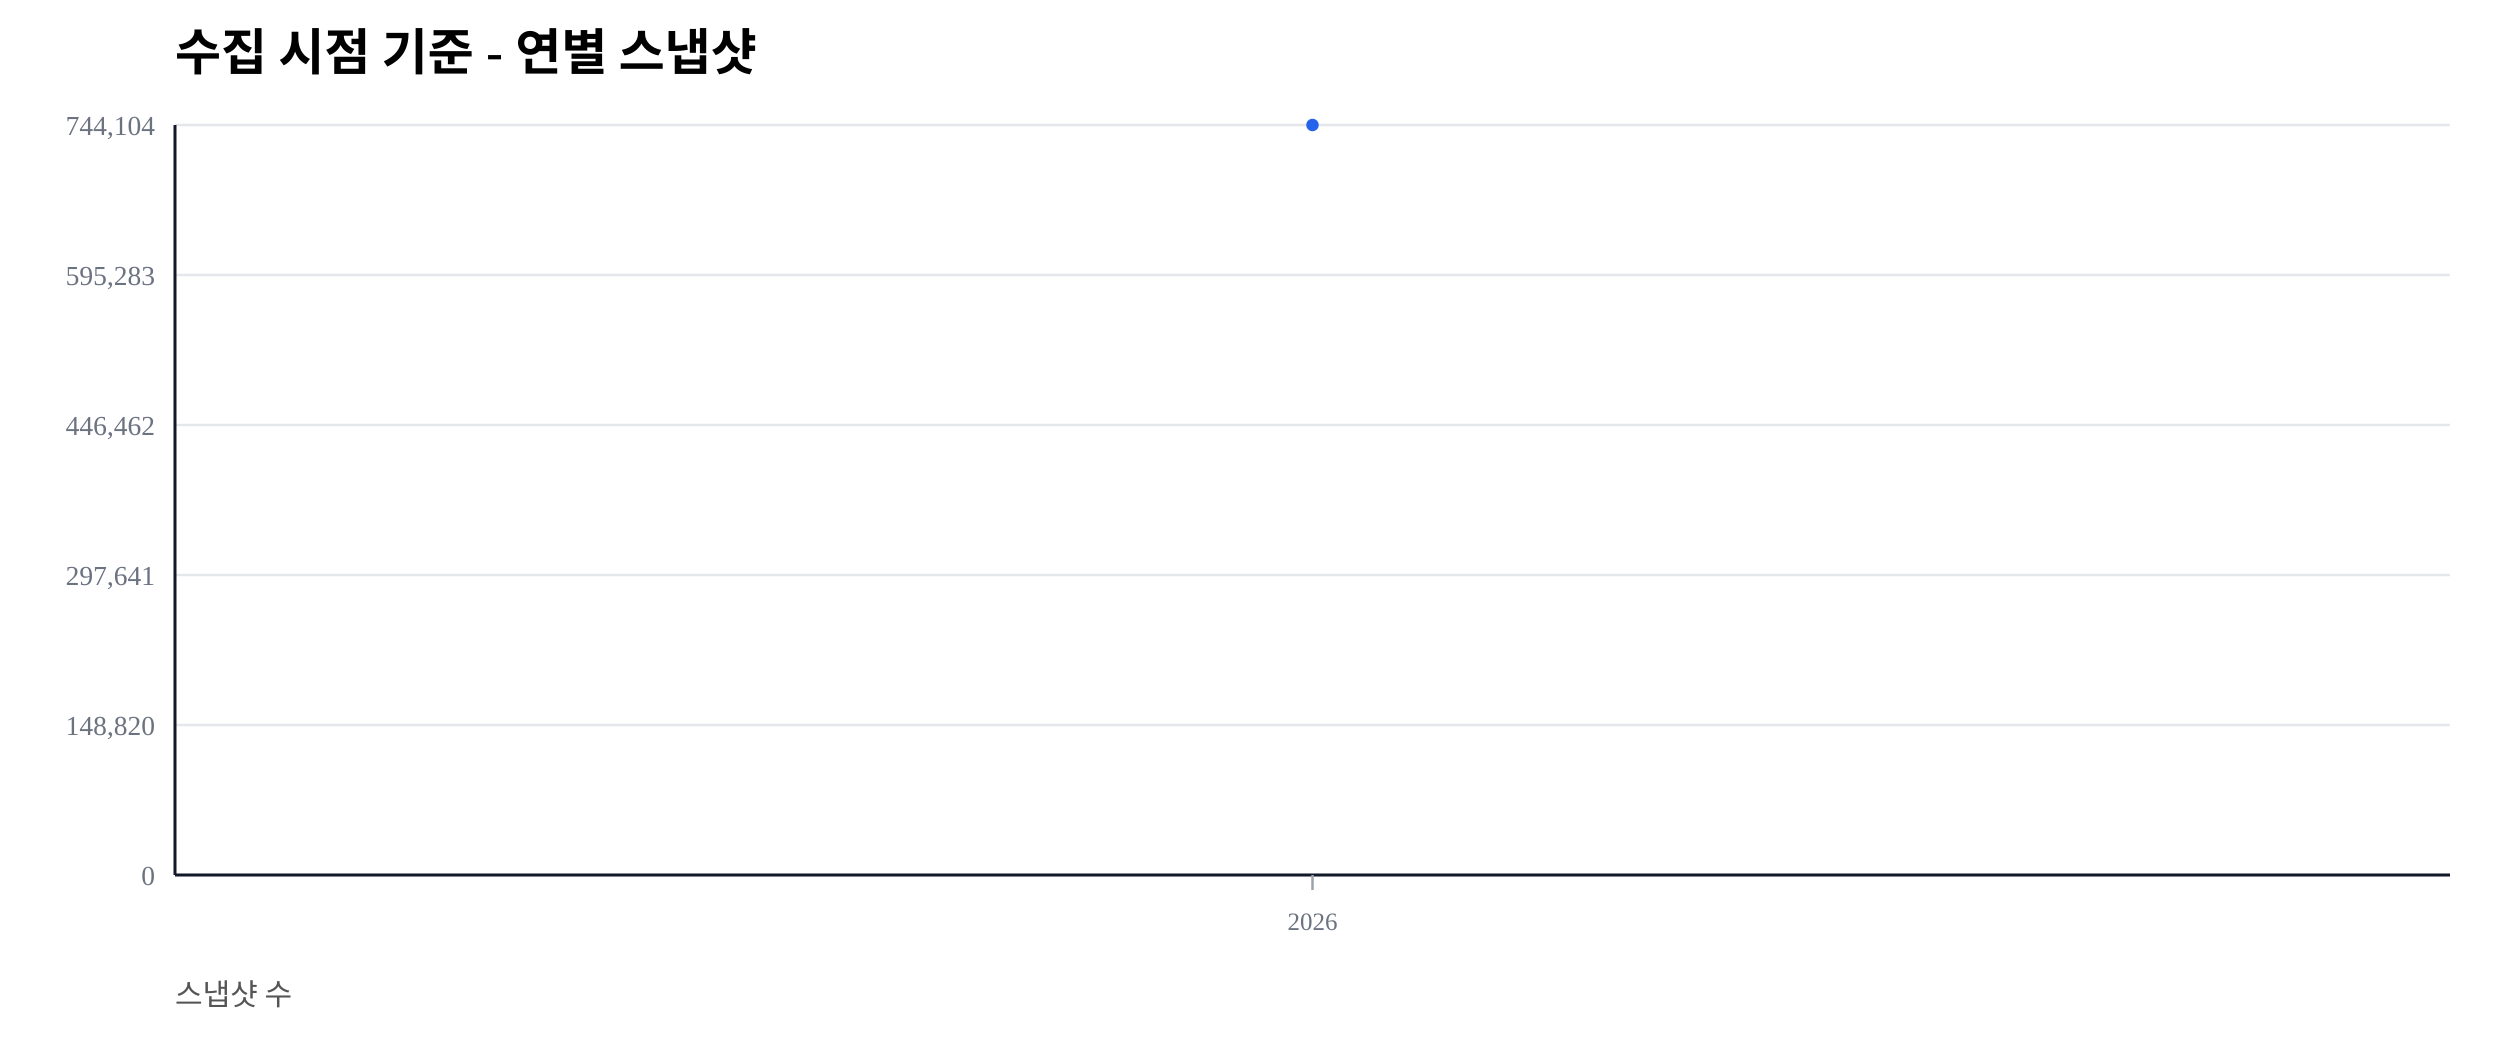
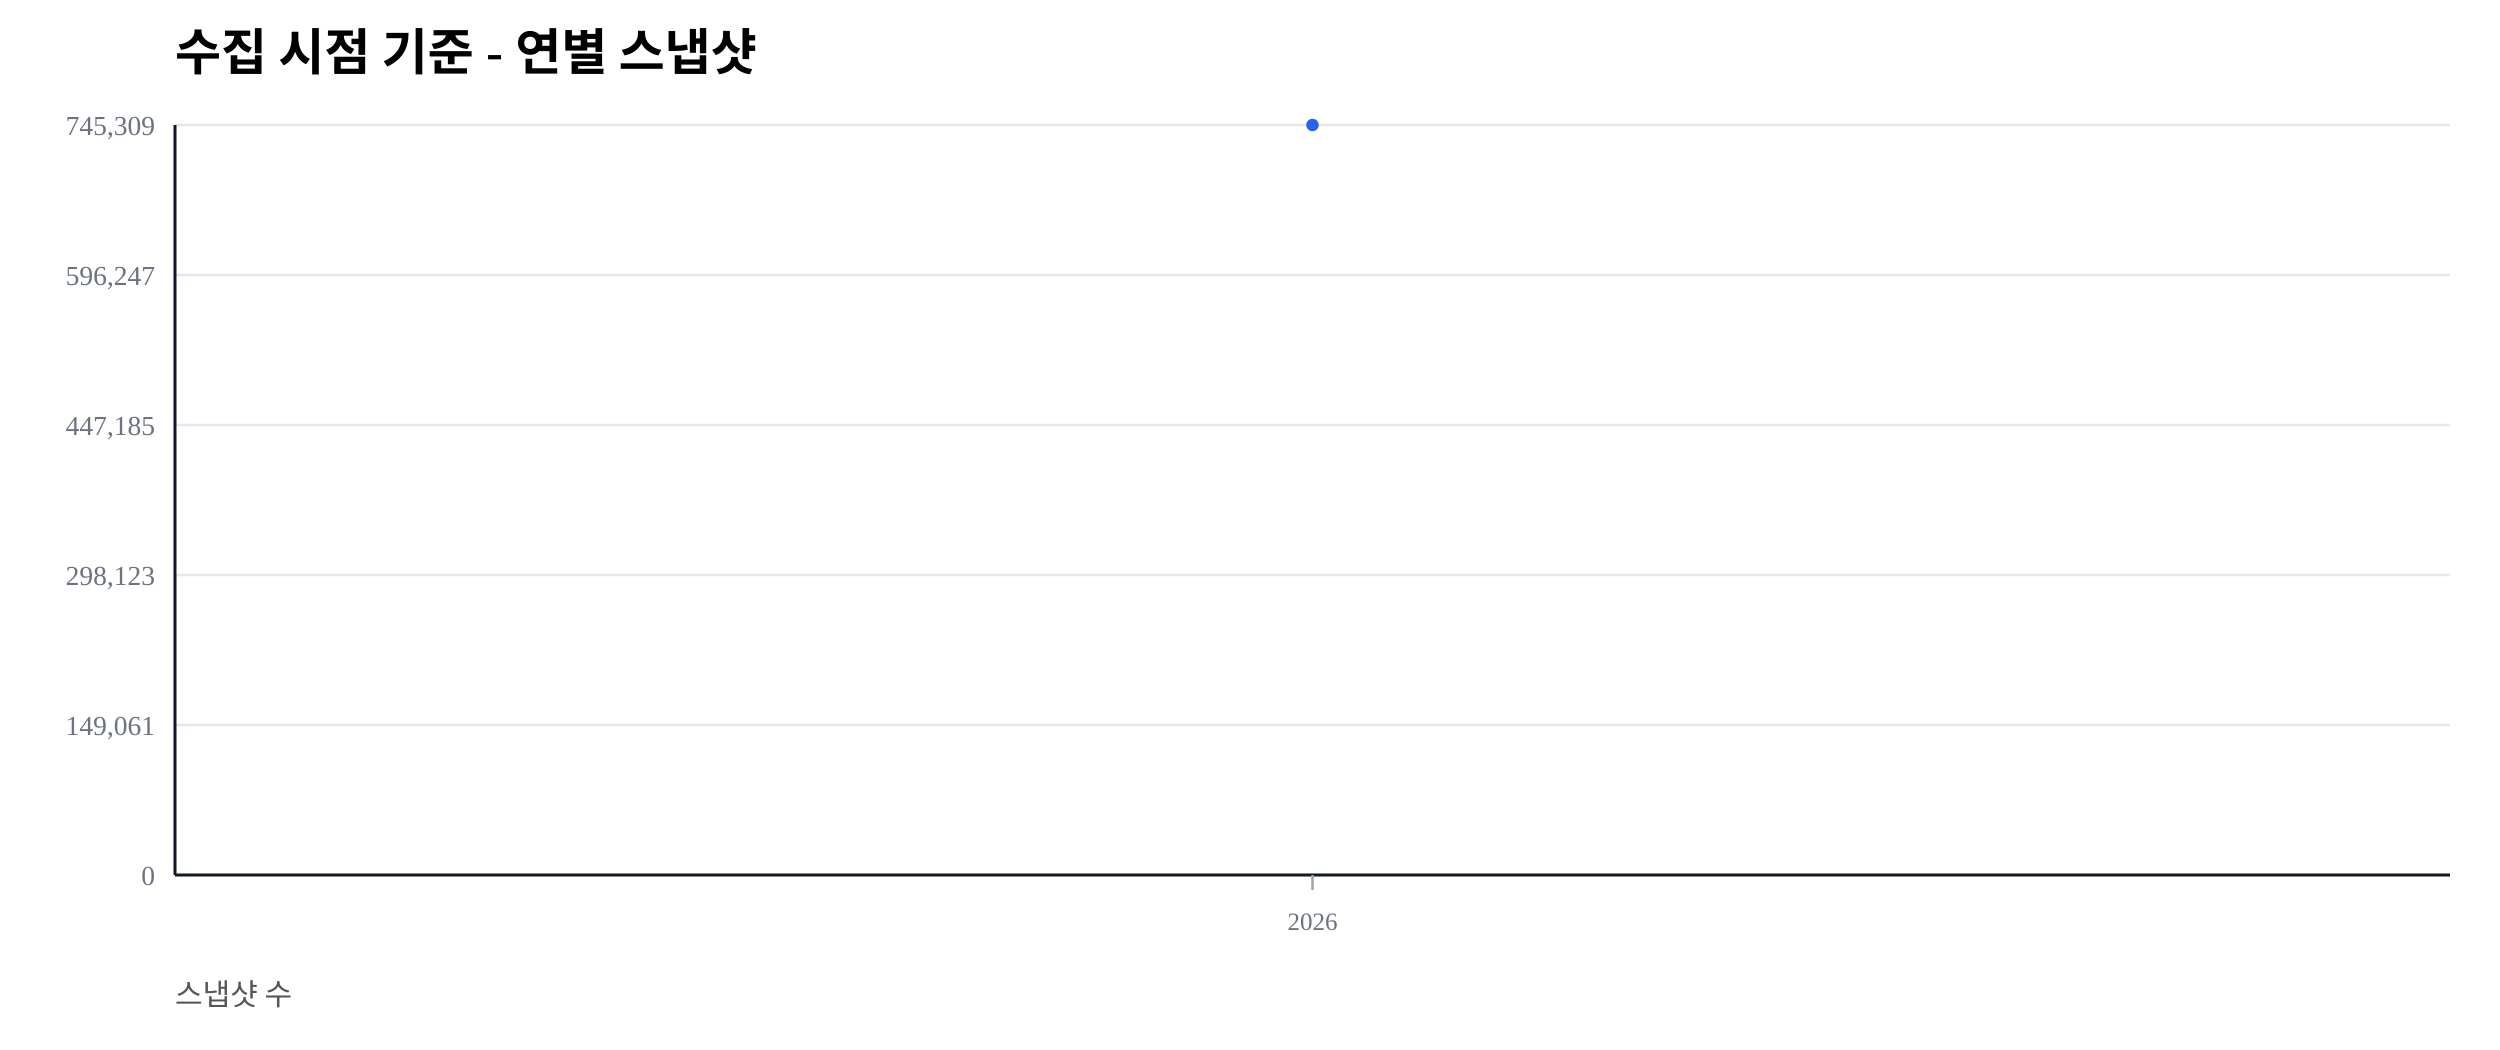
<svg xmlns="http://www.w3.org/2000/svg" width="1000" height="420" viewBox="0 0 1000 420">
  <rect width="100%" height="100%" fill="#ffffff" />
  <text x="70" y="28" font-size="20" font-weight="600">수집 시점 기준 - 연별 스냅샷</text>
  <text x="70" y="402" font-size="12" fill="#555">스냅샷 수</text>
  <line x1="70" y1="350.00" x2="980" y2="350.00" stroke="#e5e7eb" stroke-width="1" />
  <text x="62" y="354.00" font-size="11" fill="#6b7280" text-anchor="end">0</text>
  <line x1="70" y1="290.00" x2="980" y2="290.00" stroke="#e5e7eb" stroke-width="1" />
-   <text x="62" y="294.00" font-size="11" fill="#6b7280" text-anchor="end">148,820</text>
+   <text x="62" y="294.00" font-size="11" fill="#6b7280" text-anchor="end">149,061</text>
  <line x1="70" y1="230.00" x2="980" y2="230.00" stroke="#e5e7eb" stroke-width="1" />
-   <text x="62" y="234.00" font-size="11" fill="#6b7280" text-anchor="end">297,641</text>
+   <text x="62" y="234.00" font-size="11" fill="#6b7280" text-anchor="end">298,123</text>
  <line x1="70" y1="170.00" x2="980" y2="170.00" stroke="#e5e7eb" stroke-width="1" />
-   <text x="62" y="174.00" font-size="11" fill="#6b7280" text-anchor="end">446,462</text>
+   <text x="62" y="174.00" font-size="11" fill="#6b7280" text-anchor="end">447,185</text>
  <line x1="70" y1="110.00" x2="980" y2="110.00" stroke="#e5e7eb" stroke-width="1" />
-   <text x="62" y="114.00" font-size="11" fill="#6b7280" text-anchor="end">595,283</text>
+   <text x="62" y="114.00" font-size="11" fill="#6b7280" text-anchor="end">596,247</text>
  <line x1="70" y1="50.00" x2="980" y2="50.00" stroke="#e5e7eb" stroke-width="1" />
-   <text x="62" y="54.00" font-size="11" fill="#6b7280" text-anchor="end">744,104</text>
+   <text x="62" y="54.00" font-size="11" fill="#6b7280" text-anchor="end">745,309</text>
  <line x1="70" y1="350" x2="980" y2="350" stroke="#111827" stroke-width="1.2" />
  <line x1="70" y1="50" x2="70" y2="350" stroke="#111827" stroke-width="1.2" />
  <line x1="525.00" y1="350" x2="525.00" y2="356" stroke="#9ca3af" stroke-width="1" />
  <text x="525.00" y="372" font-size="10" fill="#6b7280" text-anchor="middle">2026</text>
  <polyline fill="none" stroke="#2563eb" stroke-width="2.5" points="525.00,50.00" />
  <circle cx="525.00" cy="50.00" r="2.5" fill="#2563eb" />
</svg>
